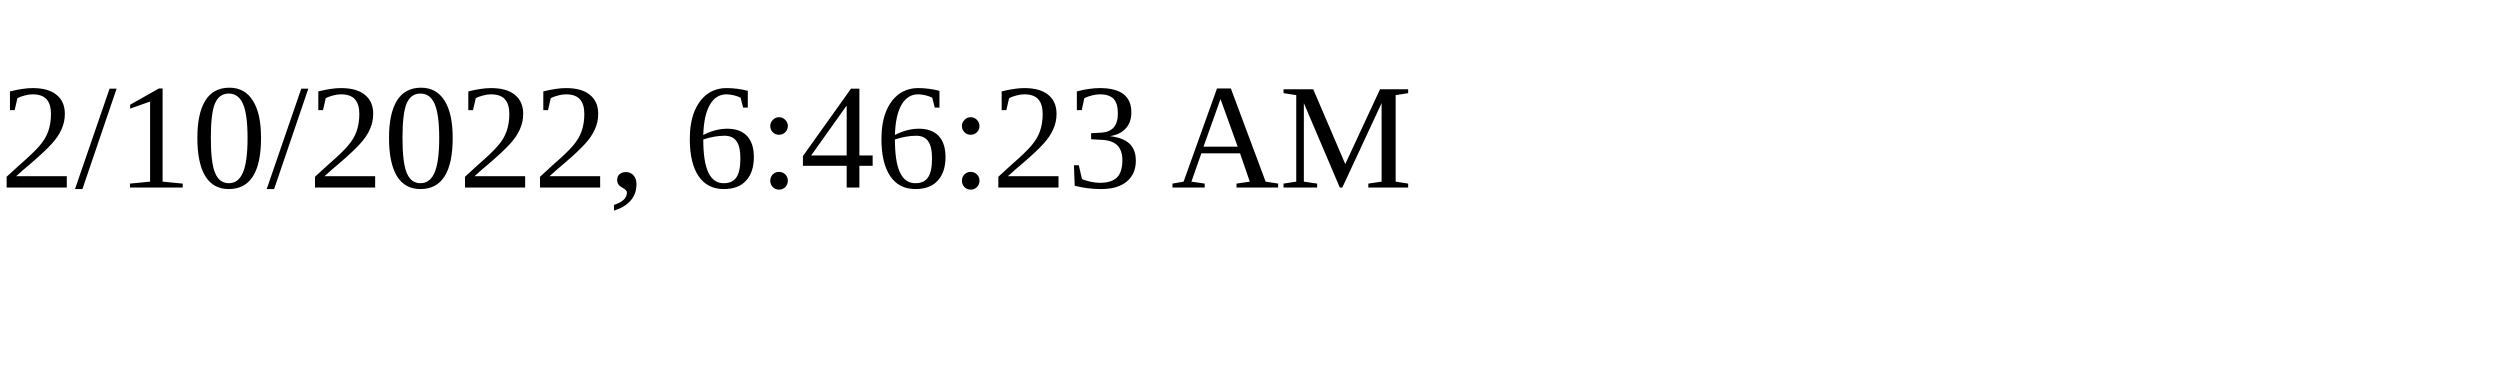
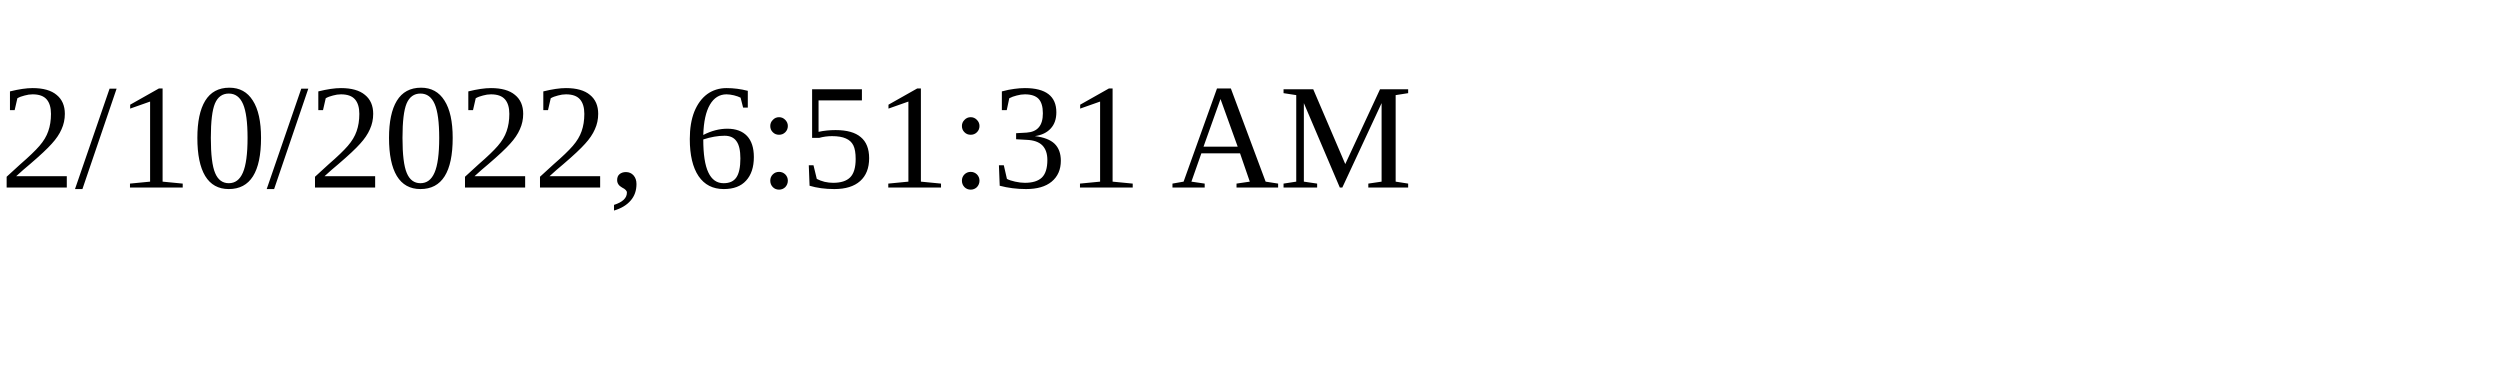
<svg xmlns="http://www.w3.org/2000/svg" height="30" width="200">
-   <text x="0" y="15">2/10/2022, 6:46:23 AM</text>
+   <text x="0" y="15">2/10/2022, 6:51:31 AM</text>
</svg>
